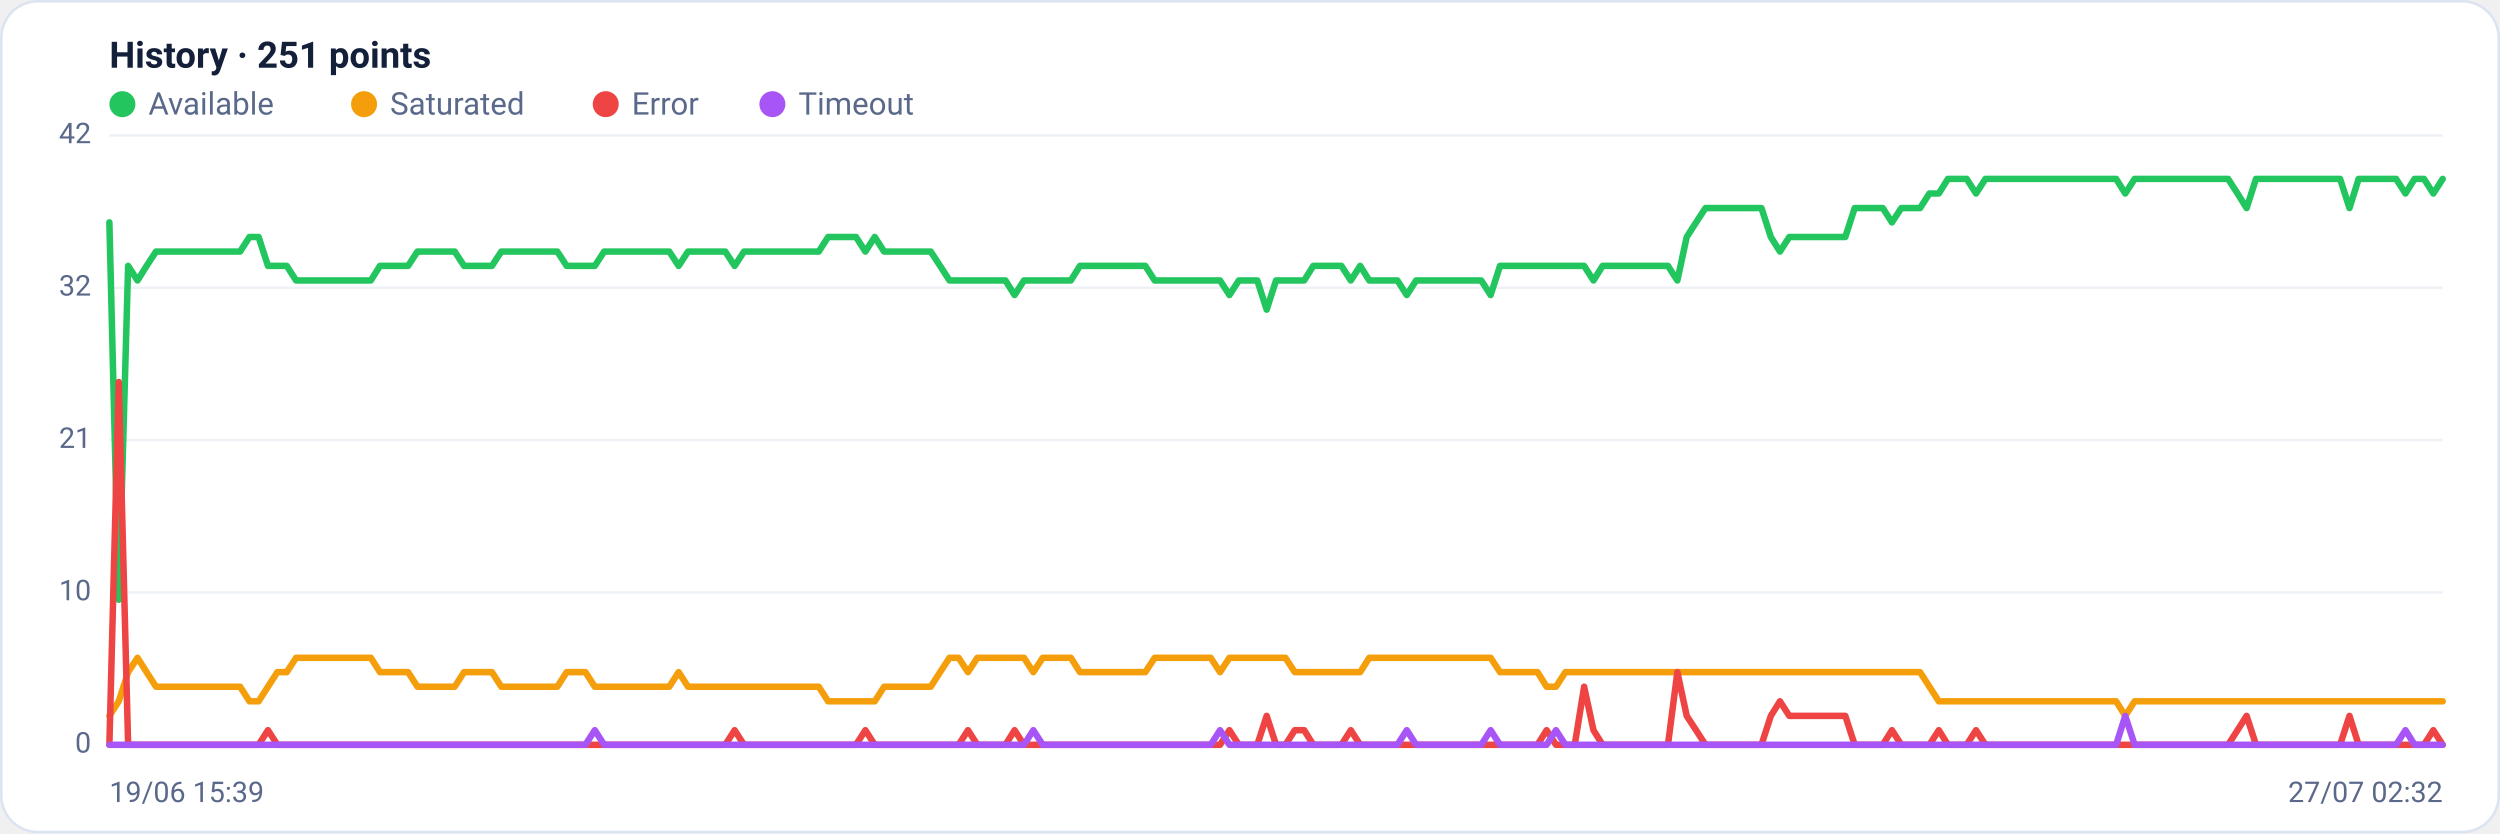
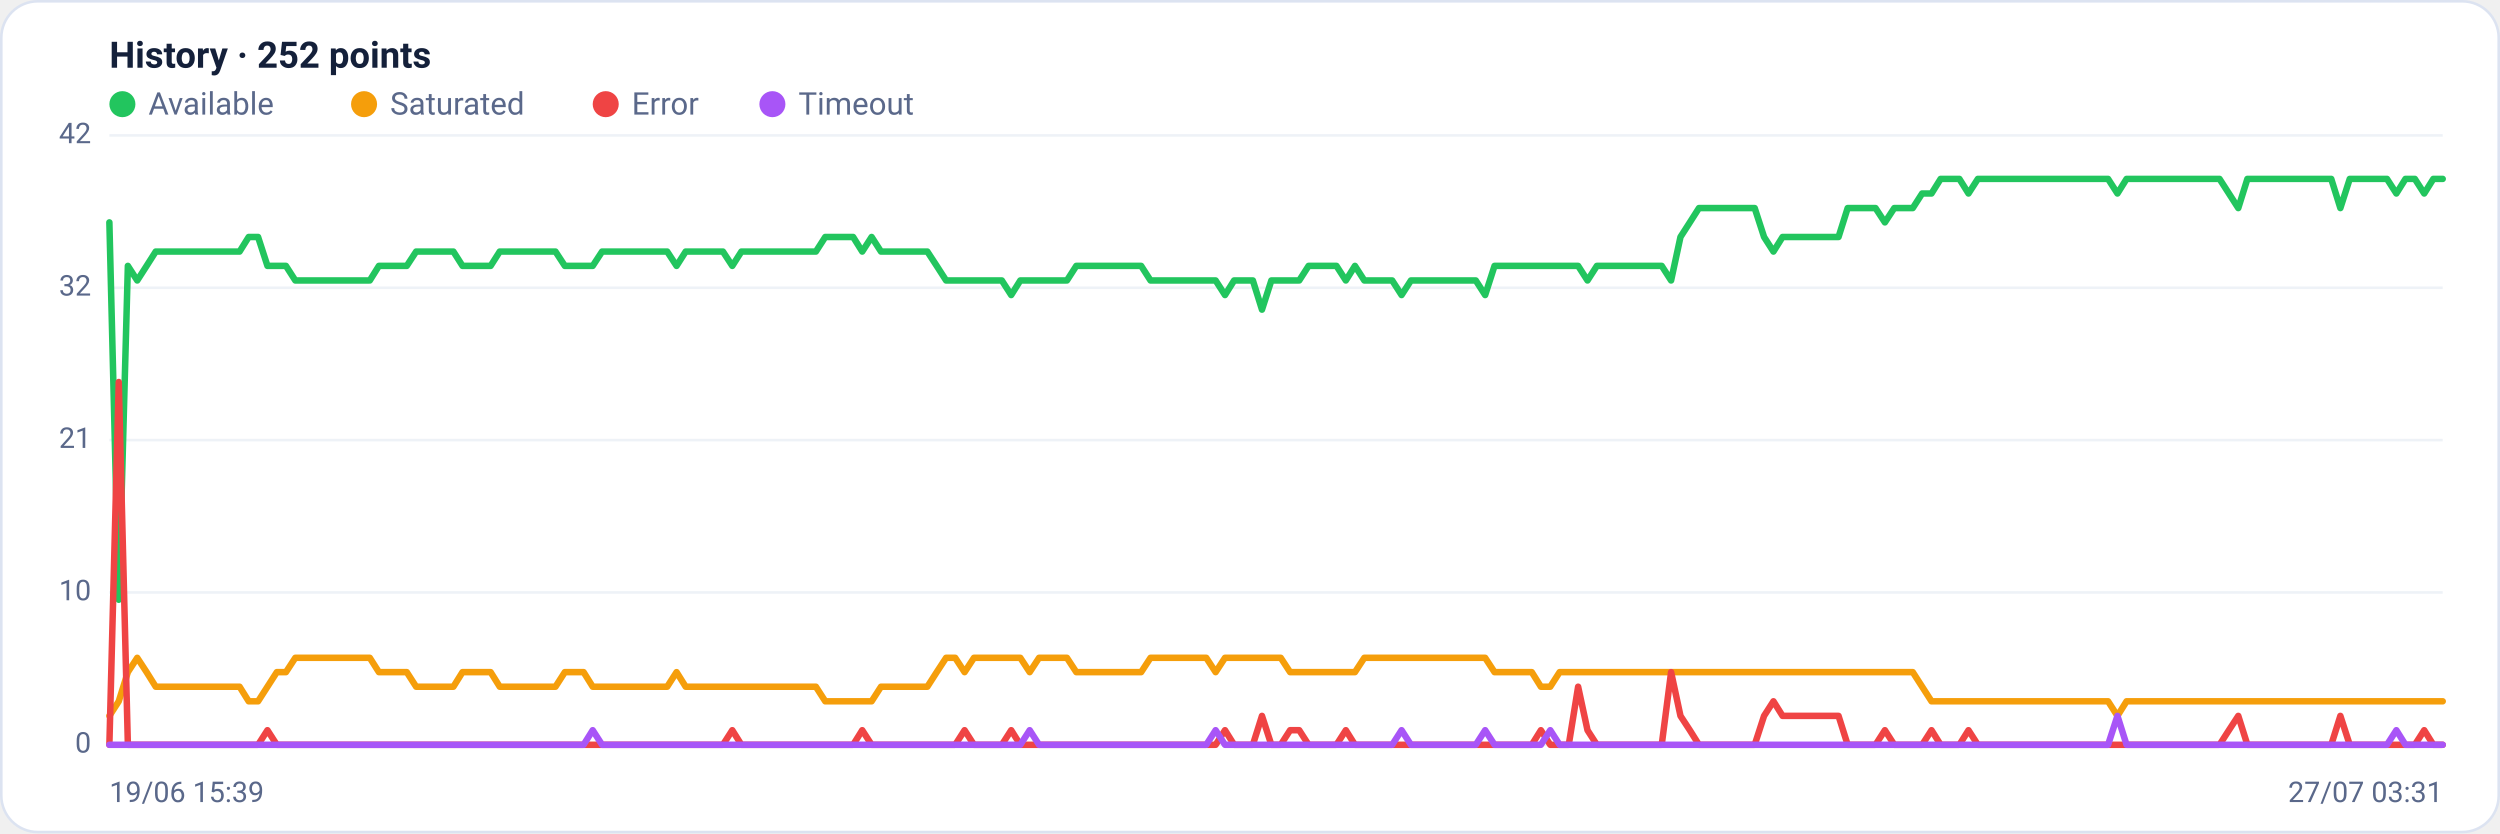
<svg xmlns="http://www.w3.org/2000/svg" viewBox="0 0 960 320" width="960" height="320" font-family="Segoe UI, system-ui, -apple-system, Roboto, Helvetica, Arial, sans-serif" role="img" aria-label="Availability history per region">
  <rect x="0.5" y="0.5" width="959" height="319" rx="14" fill="#ffffff" stroke="#dce3f1" />
-   <text x="42" y="26" font-size="14" font-weight="600" fill="#14203a">History · 251 points</text>
+   <text x="42" y="26" font-size="14" font-weight="600" fill="#14203a">History · 252 points</text>
  <circle cx="47" cy="40" r="5" fill="#22c55e" />
  <text x="57" y="44" font-size="12" fill="#5a688a">Available</text>
  <circle cx="139.8" cy="40" r="5" fill="#f59e0b" />
  <text x="149.8" y="44" font-size="12" fill="#5a688a">Saturated</text>
  <circle cx="232.6" cy="40" r="5" fill="#ef4444" />
  <text x="242.6" y="44" font-size="12" fill="#5a688a">Error</text>
  <circle cx="296.6" cy="40" r="5" fill="#a855f7" />
  <text x="306.6" y="44" font-size="12" fill="#5a688a">Timeout</text>
  <line x1="42" y1="286.0" x2="938" y2="286.0" stroke="#eef2f7" stroke-width="1" />
  <text x="35" y="289.0" text-anchor="end" font-size="11" fill="#5a688a">0</text>
  <line x1="42" y1="227.5" x2="938" y2="227.5" stroke="#eef2f7" stroke-width="1" />
  <text x="35" y="230.5" text-anchor="end" font-size="11" fill="#5a688a">10</text>
  <line x1="42" y1="169.0" x2="938" y2="169.0" stroke="#eef2f7" stroke-width="1" />
  <text x="35" y="172.0" text-anchor="end" font-size="11" fill="#5a688a">21</text>
  <line x1="42" y1="110.5" x2="938" y2="110.5" stroke="#eef2f7" stroke-width="1" />
  <text x="35" y="113.5" text-anchor="end" font-size="11" fill="#5a688a">32</text>
  <line x1="42" y1="52.0" x2="938" y2="52.0" stroke="#eef2f7" stroke-width="1" />
  <text x="35" y="55.0" text-anchor="end" font-size="11" fill="#5a688a">42</text>
-   <polyline fill="none" stroke="#22c55e" stroke-width="2.5" stroke-linejoin="round" stroke-linecap="round" points="42.0,85.4 45.6,230.3 49.2,102.1 52.8,107.7 56.3,102.1 59.9,96.6 63.5,96.6 67.1,96.6 70.7,96.6 74.3,96.6 77.8,96.6 81.4,96.6 85.0,96.6 88.6,96.6 92.2,96.6 95.8,91.0 99.3,91.0 102.9,102.1 106.5,102.1 110.1,102.1 113.7,107.7 117.3,107.7 120.8,107.7 124.4,107.7 128.0,107.7 131.6,107.7 135.2,107.7 138.8,107.7 142.4,107.7 145.9,102.1 149.5,102.1 153.1,102.1 156.7,102.1 160.3,96.6 163.9,96.6 167.4,96.6 171.0,96.6 174.6,96.6 178.2,102.1 181.8,102.1 185.4,102.1 188.9,102.1 192.5,96.6 196.1,96.6 199.7,96.6 203.3,96.6 206.9,96.6 210.4,96.6 214.0,96.6 217.6,102.1 221.2,102.1 224.8,102.1 228.4,102.1 232.0,96.6 235.5,96.6 239.1,96.6 242.7,96.6 246.3,96.6 249.9,96.6 253.5,96.6 257.0,96.6 260.6,102.1 264.2,96.6 267.8,96.6 271.4,96.6 275.0,96.6 278.5,96.6 282.1,102.1 285.7,96.6 289.3,96.6 292.9,96.6 296.5,96.6 300.0,96.6 303.6,96.6 307.2,96.6 310.8,96.6 314.4,96.6 318.0,91.0 321.6,91.0 325.1,91.0 328.7,91.0 332.3,96.6 335.9,91.0 339.5,96.6 343.1,96.6 346.6,96.6 350.2,96.6 353.8,96.6 357.4,96.6 361.0,102.1 364.6,107.7 368.1,107.7 371.7,107.7 375.3,107.7 378.9,107.7 382.5,107.7 386.1,107.7 389.6,113.3 393.2,107.7 396.8,107.7 400.4,107.7 404.0,107.7 407.6,107.7 411.2,107.7 414.7,102.1 418.3,102.1 421.9,102.1 425.5,102.1 429.1,102.1 432.7,102.1 436.2,102.1 439.8,102.1 443.4,107.7 447.0,107.7 450.6,107.7 454.2,107.7 457.7,107.7 461.3,107.7 464.9,107.7 468.5,107.7 472.1,113.3 475.7,107.7 479.2,107.7 482.8,107.7 486.4,118.9 490.0,107.7 493.6,107.7 497.2,107.7 500.8,107.7 504.3,102.1 507.9,102.1 511.5,102.1 515.1,102.1 518.7,107.7 522.3,102.1 525.8,107.7 529.4,107.7 533.0,107.7 536.6,107.7 540.2,113.3 543.8,107.7 547.3,107.7 550.9,107.7 554.5,107.7 558.1,107.7 561.7,107.7 565.3,107.7 568.8,107.7 572.4,113.3 576.0,102.1 579.6,102.1 583.2,102.1 586.8,102.1 590.4,102.1 593.9,102.1 597.5,102.1 601.1,102.1 604.7,102.1 608.3,102.1 611.9,107.7 615.4,102.1 619.0,102.1 622.6,102.1 626.2,102.1 629.8,102.1 633.4,102.1 636.9,102.1 640.5,102.1 644.1,107.7 647.7,91.0 651.3,85.4 654.9,79.9 658.4,79.9 662.0,79.9 665.6,79.9 669.2,79.9 672.8,79.9 676.4,79.9 680.0,91.0 683.5,96.6 687.1,91.0 690.7,91.0 694.3,91.0 697.9,91.0 701.5,91.0 705.0,91.0 708.6,91.0 712.2,79.9 715.8,79.9 719.4,79.9 723.0,79.9 726.5,85.4 730.1,79.9 733.7,79.9 737.3,79.9 740.9,74.3 744.5,74.3 748.0,68.7 751.6,68.7 755.2,68.7 758.8,74.3 762.4,68.7 766.0,68.7 769.6,68.7 773.1,68.7 776.7,68.7 780.3,68.7 783.9,68.7 787.5,68.7 791.1,68.7 794.6,68.7 798.2,68.7 801.8,68.7 805.4,68.7 809.0,68.7 812.6,68.7 816.1,74.3 819.7,68.7 823.3,68.7 826.9,68.7 830.5,68.7 834.1,68.7 837.6,68.7 841.2,68.7 844.8,68.7 848.4,68.7 852.0,68.7 855.6,68.7 859.2,74.3 862.7,79.9 866.3,68.7 869.9,68.7 873.5,68.7 877.1,68.7 880.7,68.7 884.2,68.7 887.8,68.7 891.4,68.7 895.0,68.7 898.6,68.7 902.2,79.9 905.7,68.7 909.3,68.7 912.9,68.7 916.5,68.7 920.1,68.7 923.7,74.3 927.2,68.7 930.8,68.7 934.4,74.3 938.0,68.7" />
-   <polyline fill="none" stroke="#f59e0b" stroke-width="2.5" stroke-linejoin="round" stroke-linecap="round" points="42.0,274.9 45.6,269.3 49.2,258.1 52.8,252.6 56.3,258.1 59.9,263.7 63.5,263.7 67.1,263.7 70.7,263.7 74.3,263.7 77.8,263.7 81.4,263.7 85.0,263.7 88.6,263.7 92.2,263.7 95.8,269.3 99.3,269.3 102.9,263.7 106.5,258.1 110.1,258.1 113.7,252.6 117.3,252.6 120.8,252.6 124.4,252.6 128.0,252.6 131.6,252.6 135.2,252.6 138.8,252.6 142.4,252.6 145.9,258.1 149.5,258.1 153.1,258.1 156.7,258.1 160.3,263.7 163.9,263.7 167.4,263.7 171.0,263.7 174.6,263.7 178.2,258.1 181.8,258.1 185.4,258.1 188.9,258.1 192.5,263.7 196.1,263.7 199.7,263.7 203.3,263.7 206.9,263.7 210.4,263.7 214.0,263.7 217.6,258.1 221.2,258.1 224.8,258.1 228.4,263.7 232.0,263.7 235.5,263.7 239.1,263.7 242.7,263.7 246.3,263.7 249.9,263.7 253.5,263.7 257.0,263.7 260.6,258.1 264.2,263.7 267.8,263.7 271.4,263.7 275.0,263.7 278.5,263.7 282.1,263.7 285.7,263.7 289.3,263.7 292.9,263.7 296.5,263.7 300.0,263.7 303.6,263.7 307.2,263.7 310.8,263.7 314.4,263.7 318.0,269.3 321.6,269.3 325.1,269.3 328.7,269.3 332.3,269.3 335.9,269.3 339.5,263.7 343.1,263.7 346.6,263.7 350.2,263.7 353.8,263.7 357.4,263.7 361.0,258.1 364.6,252.6 368.1,252.6 371.7,258.1 375.3,252.6 378.9,252.6 382.5,252.6 386.1,252.6 389.6,252.6 393.2,252.6 396.8,258.1 400.4,252.6 404.0,252.6 407.6,252.6 411.2,252.6 414.7,258.1 418.3,258.1 421.9,258.1 425.5,258.1 429.1,258.1 432.7,258.1 436.2,258.1 439.8,258.1 443.4,252.6 447.0,252.6 450.6,252.6 454.2,252.6 457.7,252.6 461.3,252.6 464.9,252.6 468.5,258.1 472.1,252.6 475.7,252.6 479.2,252.6 482.8,252.6 486.4,252.6 490.0,252.6 493.6,252.6 497.2,258.1 500.8,258.1 504.3,258.1 507.9,258.1 511.5,258.1 515.1,258.1 518.7,258.1 522.3,258.1 525.8,252.6 529.4,252.6 533.0,252.6 536.6,252.6 540.2,252.6 543.8,252.6 547.3,252.6 550.9,252.6 554.5,252.6 558.1,252.6 561.7,252.6 565.3,252.6 568.8,252.6 572.4,252.6 576.0,258.1 579.6,258.1 583.2,258.1 586.8,258.1 590.4,258.1 593.9,263.7 597.5,263.7 601.1,258.1 604.7,258.1 608.3,258.1 611.9,258.1 615.4,258.1 619.0,258.1 622.6,258.1 626.2,258.1 629.8,258.1 633.4,258.1 636.9,258.1 640.5,258.1 644.1,258.1 647.7,258.1 651.3,258.1 654.9,258.1 658.4,258.1 662.0,258.1 665.6,258.1 669.2,258.1 672.8,258.1 676.4,258.1 680.0,258.1 683.5,258.1 687.1,258.1 690.7,258.1 694.3,258.1 697.9,258.1 701.5,258.1 705.0,258.1 708.6,258.1 712.2,258.1 715.8,258.1 719.4,258.1 723.0,258.1 726.5,258.1 730.1,258.1 733.7,258.1 737.3,258.1 740.9,263.7 744.5,269.3 748.0,269.3 751.6,269.3 755.2,269.3 758.8,269.3 762.4,269.3 766.0,269.3 769.6,269.3 773.1,269.3 776.7,269.3 780.3,269.3 783.9,269.3 787.5,269.3 791.1,269.3 794.6,269.3 798.2,269.3 801.8,269.3 805.4,269.3 809.0,269.3 812.6,269.3 816.1,274.9 819.7,269.3 823.3,269.3 826.9,269.3 830.5,269.3 834.1,269.3 837.6,269.3 841.2,269.3 844.8,269.3 848.4,269.3 852.0,269.3 855.6,269.3 859.2,269.3 862.7,269.3 866.3,269.3 869.9,269.3 873.5,269.3 877.1,269.3 880.7,269.3 884.2,269.3 887.8,269.3 891.4,269.3 895.0,269.3 898.6,269.3 902.2,269.3 905.7,269.3 909.3,269.3 912.9,269.3 916.5,269.3 920.1,269.3 923.7,269.3 927.2,269.3 930.8,269.3 934.4,269.3 938.0,269.3" />
-   <polyline fill="none" stroke="#ef4444" stroke-width="2.5" stroke-linejoin="round" stroke-linecap="round" points="42.0,286.0 45.6,146.7 49.2,286.0 52.8,286.0 56.3,286.0 59.9,286.0 63.5,286.0 67.1,286.0 70.7,286.0 74.3,286.0 77.8,286.0 81.4,286.0 85.0,286.0 88.6,286.0 92.2,286.0 95.8,286.0 99.3,286.0 102.9,280.4 106.5,286.0 110.1,286.0 113.7,286.0 117.3,286.0 120.8,286.0 124.4,286.0 128.0,286.0 131.6,286.0 135.2,286.0 138.8,286.0 142.4,286.0 145.9,286.0 149.5,286.0 153.1,286.0 156.7,286.0 160.3,286.0 163.9,286.0 167.4,286.0 171.0,286.0 174.6,286.0 178.2,286.0 181.8,286.0 185.4,286.0 188.9,286.0 192.5,286.0 196.1,286.0 199.7,286.0 203.3,286.0 206.9,286.0 210.4,286.0 214.0,286.0 217.6,286.0 221.2,286.0 224.8,286.0 228.4,286.0 232.0,286.0 235.5,286.0 239.1,286.0 242.7,286.0 246.3,286.0 249.9,286.0 253.5,286.0 257.0,286.0 260.6,286.0 264.2,286.0 267.8,286.0 271.4,286.0 275.0,286.0 278.5,286.0 282.1,280.4 285.7,286.0 289.3,286.0 292.9,286.0 296.5,286.0 300.0,286.0 303.6,286.0 307.2,286.0 310.8,286.0 314.4,286.0 318.0,286.0 321.6,286.0 325.1,286.0 328.7,286.0 332.3,280.4 335.9,286.0 339.5,286.0 343.1,286.0 346.6,286.0 350.2,286.0 353.8,286.0 357.4,286.0 361.0,286.0 364.6,286.0 368.1,286.0 371.7,280.4 375.3,286.0 378.9,286.0 382.5,286.0 386.1,286.0 389.6,280.4 393.2,286.0 396.8,286.0 400.4,286.0 404.0,286.0 407.6,286.0 411.2,286.0 414.7,286.0 418.3,286.0 421.9,286.0 425.5,286.0 429.1,286.0 432.7,286.0 436.2,286.0 439.8,286.0 443.4,286.0 447.0,286.0 450.6,286.0 454.2,286.0 457.7,286.0 461.3,286.0 464.9,286.0 468.5,286.0 472.1,280.4 475.7,286.0 479.2,286.0 482.8,286.0 486.4,274.9 490.0,286.0 493.6,286.0 497.2,280.4 500.8,280.4 504.3,286.0 507.9,286.0 511.5,286.0 515.1,286.0 518.7,280.4 522.3,286.0 525.8,286.0 529.4,286.0 533.0,286.0 536.6,286.0 540.2,286.0 543.8,286.0 547.3,286.0 550.9,286.0 554.5,286.0 558.1,286.0 561.7,286.0 565.3,286.0 568.8,286.0 572.4,286.0 576.0,286.0 579.6,286.0 583.2,286.0 586.8,286.0 590.4,286.0 593.9,280.4 597.5,286.0 601.1,286.0 604.7,286.0 608.3,263.7 611.9,280.4 615.4,286.0 619.0,286.0 622.6,286.0 626.2,286.0 629.8,286.0 633.4,286.0 636.9,286.0 640.5,286.0 644.1,258.1 647.7,274.9 651.3,280.4 654.9,286.0 658.4,286.0 662.0,286.0 665.6,286.0 669.2,286.0 672.8,286.0 676.4,286.0 680.0,274.9 683.5,269.3 687.1,274.9 690.7,274.9 694.3,274.9 697.9,274.9 701.5,274.9 705.0,274.9 708.6,274.9 712.2,286.0 715.8,286.0 719.4,286.0 723.0,286.0 726.5,280.4 730.1,286.0 733.7,286.0 737.3,286.0 740.9,286.0 744.5,280.4 748.0,286.0 751.6,286.0 755.2,286.0 758.8,280.4 762.4,286.0 766.0,286.0 769.6,286.0 773.1,286.0 776.7,286.0 780.3,286.0 783.9,286.0 787.5,286.0 791.1,286.0 794.6,286.0 798.2,286.0 801.8,286.0 805.4,286.0 809.0,286.0 812.6,286.0 816.1,286.0 819.7,286.0 823.3,286.0 826.9,286.0 830.5,286.0 834.1,286.0 837.6,286.0 841.2,286.0 844.8,286.0 848.4,286.0 852.0,286.0 855.6,286.0 859.2,280.4 862.7,274.9 866.3,286.0 869.9,286.0 873.5,286.0 877.1,286.0 880.7,286.0 884.2,286.0 887.8,286.0 891.4,286.0 895.0,286.0 898.6,286.0 902.2,274.9 905.7,286.0 909.3,286.0 912.9,286.0 916.5,286.0 920.1,286.0 923.7,286.0 927.2,286.0 930.8,286.0 934.4,280.4 938.0,286.0" />
-   <polyline fill="none" stroke="#a855f7" stroke-width="2.5" stroke-linejoin="round" stroke-linecap="round" points="42.0,286.0 45.6,286.0 49.2,286.0 52.8,286.0 56.3,286.0 59.9,286.0 63.5,286.0 67.1,286.0 70.7,286.0 74.3,286.0 77.8,286.0 81.4,286.0 85.0,286.0 88.6,286.0 92.2,286.0 95.8,286.0 99.3,286.0 102.9,286.0 106.5,286.0 110.1,286.0 113.7,286.0 117.3,286.0 120.8,286.0 124.4,286.0 128.0,286.0 131.6,286.0 135.2,286.0 138.8,286.0 142.4,286.0 145.9,286.0 149.5,286.0 153.1,286.0 156.7,286.0 160.3,286.0 163.9,286.0 167.4,286.0 171.0,286.0 174.6,286.0 178.2,286.0 181.8,286.0 185.4,286.0 188.9,286.0 192.5,286.0 196.1,286.0 199.7,286.0 203.3,286.0 206.9,286.0 210.4,286.0 214.0,286.0 217.6,286.0 221.2,286.0 224.8,286.0 228.4,280.4 232.0,286.0 235.5,286.0 239.1,286.0 242.7,286.0 246.3,286.0 249.9,286.0 253.5,286.0 257.0,286.0 260.6,286.0 264.2,286.0 267.8,286.0 271.4,286.0 275.0,286.0 278.5,286.0 282.1,286.0 285.7,286.0 289.3,286.0 292.9,286.0 296.5,286.0 300.0,286.0 303.6,286.0 307.2,286.0 310.8,286.0 314.4,286.0 318.0,286.0 321.6,286.0 325.1,286.0 328.7,286.0 332.3,286.0 335.9,286.0 339.5,286.0 343.1,286.0 346.6,286.0 350.2,286.0 353.8,286.0 357.4,286.0 361.0,286.0 364.6,286.0 368.1,286.0 371.7,286.0 375.3,286.0 378.9,286.0 382.5,286.0 386.1,286.0 389.6,286.0 393.2,286.0 396.8,280.4 400.4,286.0 404.0,286.0 407.6,286.0 411.2,286.0 414.7,286.0 418.3,286.0 421.9,286.0 425.5,286.0 429.1,286.0 432.7,286.0 436.2,286.0 439.8,286.0 443.4,286.0 447.0,286.0 450.6,286.0 454.2,286.0 457.7,286.0 461.3,286.0 464.9,286.0 468.5,280.4 472.1,286.0 475.7,286.0 479.2,286.0 482.8,286.0 486.4,286.0 490.0,286.0 493.6,286.0 497.2,286.0 500.8,286.0 504.3,286.0 507.9,286.0 511.5,286.0 515.1,286.0 518.7,286.0 522.3,286.0 525.8,286.0 529.4,286.0 533.0,286.0 536.6,286.0 540.2,280.4 543.8,286.0 547.3,286.0 550.9,286.0 554.5,286.0 558.1,286.0 561.7,286.0 565.3,286.0 568.8,286.0 572.4,280.4 576.0,286.0 579.6,286.0 583.2,286.0 586.8,286.0 590.4,286.0 593.9,286.0 597.5,280.4 601.1,286.0 604.7,286.0 608.3,286.0 611.9,286.0 615.4,286.0 619.0,286.0 622.6,286.0 626.2,286.0 629.8,286.0 633.4,286.0 636.9,286.0 640.5,286.0 644.1,286.0 647.7,286.0 651.3,286.0 654.9,286.0 658.4,286.0 662.0,286.0 665.6,286.0 669.2,286.0 672.8,286.0 676.4,286.0 680.0,286.0 683.5,286.0 687.1,286.0 690.7,286.0 694.3,286.0 697.9,286.0 701.5,286.0 705.0,286.0 708.6,286.0 712.2,286.0 715.8,286.0 719.4,286.0 723.0,286.0 726.5,286.0 730.1,286.0 733.7,286.0 737.3,286.0 740.9,286.0 744.5,286.0 748.0,286.0 751.6,286.0 755.2,286.0 758.8,286.0 762.4,286.0 766.0,286.0 769.6,286.0 773.1,286.0 776.7,286.0 780.3,286.0 783.9,286.0 787.5,286.0 791.1,286.0 794.6,286.0 798.2,286.0 801.8,286.0 805.4,286.0 809.0,286.0 812.6,286.0 816.1,274.9 819.7,286.0 823.3,286.0 826.9,286.0 830.5,286.0 834.1,286.0 837.6,286.0 841.2,286.0 844.8,286.0 848.4,286.0 852.0,286.0 855.6,286.0 859.2,286.0 862.7,286.0 866.3,286.0 869.9,286.0 873.5,286.0 877.1,286.0 880.7,286.0 884.2,286.0 887.8,286.0 891.4,286.0 895.0,286.0 898.6,286.0 902.2,286.0 905.7,286.0 909.3,286.0 912.9,286.0 916.5,286.0 920.1,286.0 923.7,280.4 927.2,286.0 930.8,286.0 934.4,286.0 938.0,286.0" />
+   <polyline fill="none" stroke="#22c55e" stroke-width="2.5" stroke-linejoin="round" stroke-linecap="round" points="42.0,85.4 45.6,230.3 49.1,102.1 52.7,107.7 56.3,102.1 59.8,96.6 63.4,96.6 67.0,96.6 70.6,96.6 74.1,96.6 77.7,96.6 81.3,96.6 84.8,96.6 88.4,96.6 92.0,96.6 95.5,91.0 99.1,91.0 102.7,102.1 106.3,102.1 109.8,102.1 113.4,107.7 117.0,107.7 120.5,107.7 124.1,107.7 127.7,107.7 131.2,107.7 134.8,107.7 138.4,107.7 142.0,107.7 145.5,102.1 149.1,102.1 152.7,102.1 156.2,102.1 159.8,96.6 163.4,96.6 166.9,96.6 170.5,96.6 174.1,96.6 177.6,102.1 181.2,102.1 184.8,102.1 188.4,102.1 191.9,96.6 195.5,96.6 199.1,96.6 202.6,96.6 206.2,96.6 209.8,96.6 213.3,96.6 216.9,102.1 220.5,102.1 224.1,102.1 227.6,102.1 231.2,96.6 234.8,96.6 238.3,96.6 241.9,96.6 245.5,96.6 249.0,96.6 252.6,96.6 256.2,96.6 259.8,102.1 263.3,96.6 266.9,96.6 270.5,96.6 274.0,96.6 277.6,96.6 281.2,102.1 284.7,96.6 288.3,96.6 291.9,96.6 295.5,96.6 299.0,96.6 302.6,96.6 306.2,96.6 309.7,96.6 313.3,96.6 316.9,91.0 320.4,91.0 324.0,91.0 327.6,91.0 331.1,96.6 334.7,91.0 338.3,96.6 341.9,96.6 345.4,96.6 349.0,96.6 352.6,96.6 356.1,96.6 359.7,102.1 363.3,107.7 366.8,107.7 370.4,107.7 374.0,107.7 377.6,107.7 381.1,107.7 384.7,107.7 388.3,113.3 391.8,107.7 395.4,107.7 399.0,107.7 402.5,107.7 406.1,107.7 409.7,107.7 413.3,102.1 416.8,102.1 420.4,102.1 424.0,102.1 427.5,102.1 431.1,102.1 434.7,102.1 438.2,102.1 441.8,107.7 445.4,107.7 448.9,107.7 452.5,107.7 456.1,107.7 459.7,107.7 463.2,107.7 466.8,107.7 470.4,113.3 473.9,107.7 477.5,107.7 481.1,107.7 484.6,118.9 488.2,107.7 491.8,107.7 495.4,107.7 498.9,107.7 502.5,102.1 506.1,102.1 509.6,102.1 513.2,102.1 516.8,107.7 520.3,102.1 523.9,107.7 527.5,107.7 531.1,107.7 534.6,107.7 538.2,113.3 541.8,107.7 545.3,107.7 548.9,107.7 552.5,107.7 556.0,107.7 559.6,107.7 563.2,107.7 566.7,107.7 570.3,113.3 573.9,102.1 577.5,102.1 581.0,102.1 584.6,102.1 588.2,102.1 591.7,102.1 595.3,102.1 598.9,102.1 602.4,102.1 606.0,102.1 609.6,107.7 613.2,102.1 616.7,102.1 620.3,102.1 623.9,102.1 627.4,102.1 631.0,102.1 634.6,102.1 638.1,102.1 641.7,107.7 645.3,91.0 648.9,85.4 652.4,79.9 656.0,79.9 659.6,79.9 663.1,79.9 666.7,79.9 670.3,79.9 673.8,79.9 677.4,91.0 681.0,96.6 684.5,91.0 688.1,91.0 691.7,91.0 695.3,91.0 698.8,91.0 702.4,91.0 706.0,91.0 709.5,79.9 713.1,79.9 716.7,79.9 720.2,79.9 723.8,85.4 727.4,79.9 731.0,79.9 734.5,79.9 738.1,74.3 741.7,74.3 745.2,68.7 748.8,68.7 752.4,68.7 755.9,74.3 759.5,68.7 763.1,68.7 766.7,68.7 770.2,68.7 773.8,68.7 777.4,68.7 780.9,68.7 784.5,68.7 788.1,68.7 791.6,68.7 795.2,68.7 798.8,68.7 802.4,68.7 805.9,68.7 809.5,68.7 813.1,74.3 816.6,68.7 820.2,68.7 823.8,68.7 827.3,68.7 830.9,68.7 834.5,68.7 838.0,68.7 841.6,68.7 845.2,68.7 848.8,68.7 852.3,68.7 855.9,74.3 859.5,79.9 863.0,68.7 866.6,68.7 870.2,68.7 873.7,68.7 877.3,68.7 880.9,68.7 884.5,68.7 888.0,68.7 891.6,68.7 895.2,68.7 898.7,79.9 902.3,68.7 905.9,68.7 909.4,68.7 913.0,68.7 916.6,68.7 920.2,74.3 923.7,68.7 927.3,68.7 930.9,74.3 934.4,68.7 938.0,68.7" />
+   <polyline fill="none" stroke="#f59e0b" stroke-width="2.5" stroke-linejoin="round" stroke-linecap="round" points="42.0,274.9 45.6,269.3 49.1,258.1 52.7,252.6 56.3,258.1 59.8,263.7 63.4,263.7 67.0,263.7 70.6,263.7 74.1,263.7 77.7,263.7 81.3,263.7 84.8,263.7 88.4,263.7 92.0,263.7 95.5,269.3 99.1,269.3 102.7,263.7 106.3,258.1 109.8,258.1 113.4,252.6 117.0,252.6 120.5,252.6 124.1,252.6 127.7,252.6 131.2,252.6 134.8,252.6 138.4,252.6 142.0,252.6 145.5,258.1 149.1,258.1 152.7,258.1 156.2,258.1 159.8,263.7 163.4,263.7 166.9,263.7 170.5,263.7 174.1,263.7 177.6,258.1 181.2,258.1 184.8,258.1 188.4,258.1 191.9,263.7 195.5,263.7 199.1,263.7 202.6,263.7 206.2,263.7 209.8,263.7 213.3,263.7 216.9,258.1 220.5,258.1 224.1,258.1 227.6,263.7 231.2,263.7 234.8,263.7 238.3,263.7 241.9,263.7 245.5,263.7 249.0,263.7 252.6,263.7 256.2,263.7 259.8,258.1 263.3,263.7 266.9,263.7 270.5,263.7 274.0,263.7 277.6,263.7 281.2,263.7 284.7,263.7 288.3,263.7 291.9,263.7 295.5,263.7 299.0,263.7 302.6,263.7 306.2,263.7 309.7,263.7 313.3,263.7 316.9,269.3 320.4,269.3 324.0,269.3 327.6,269.3 331.1,269.3 334.7,269.3 338.3,263.7 341.9,263.7 345.4,263.7 349.0,263.7 352.6,263.7 356.1,263.7 359.7,258.1 363.3,252.6 366.8,252.6 370.4,258.1 374.0,252.6 377.6,252.6 381.1,252.6 384.7,252.6 388.3,252.6 391.8,252.6 395.4,258.1 399.0,252.6 402.5,252.6 406.1,252.6 409.7,252.6 413.3,258.1 416.8,258.1 420.4,258.1 424.0,258.1 427.5,258.1 431.1,258.1 434.7,258.1 438.2,258.1 441.8,252.6 445.4,252.6 448.9,252.6 452.5,252.6 456.1,252.6 459.7,252.6 463.2,252.6 466.8,258.1 470.4,252.6 473.9,252.6 477.5,252.6 481.1,252.6 484.6,252.6 488.2,252.6 491.8,252.6 495.4,258.1 498.9,258.1 502.5,258.1 506.1,258.1 509.6,258.1 513.2,258.1 516.8,258.1 520.3,258.1 523.9,252.6 527.5,252.6 531.1,252.6 534.6,252.6 538.2,252.6 541.8,252.6 545.3,252.6 548.9,252.6 552.5,252.6 556.0,252.6 559.6,252.6 563.2,252.6 566.7,252.6 570.3,252.6 573.9,258.1 577.5,258.1 581.0,258.1 584.6,258.1 588.2,258.1 591.7,263.7 595.3,263.7 598.9,258.1 602.4,258.1 606.0,258.1 609.6,258.1 613.2,258.1 616.7,258.1 620.3,258.1 623.9,258.1 627.4,258.1 631.0,258.1 634.6,258.1 638.1,258.1 641.7,258.1 645.3,258.1 648.9,258.1 652.4,258.1 656.0,258.1 659.6,258.1 663.1,258.1 666.7,258.1 670.3,258.1 673.8,258.1 677.4,258.1 681.0,258.1 684.5,258.1 688.1,258.1 691.7,258.1 695.3,258.1 698.8,258.1 702.4,258.1 706.0,258.1 709.5,258.1 713.1,258.1 716.7,258.1 720.2,258.1 723.8,258.1 727.4,258.1 731.0,258.1 734.5,258.1 738.1,263.7 741.7,269.3 745.2,269.3 748.8,269.3 752.4,269.3 755.9,269.3 759.5,269.3 763.1,269.3 766.7,269.3 770.2,269.3 773.8,269.3 777.4,269.3 780.9,269.3 784.5,269.3 788.1,269.3 791.6,269.3 795.2,269.3 798.8,269.3 802.4,269.3 805.9,269.3 809.5,269.3 813.1,274.9 816.6,269.3 820.2,269.3 823.8,269.3 827.3,269.3 830.9,269.3 834.5,269.3 838.0,269.3 841.6,269.3 845.2,269.3 848.8,269.3 852.3,269.3 855.9,269.3 859.5,269.3 863.0,269.3 866.6,269.3 870.2,269.3 873.7,269.3 877.3,269.3 880.9,269.3 884.5,269.3 888.0,269.3 891.6,269.3 895.2,269.3 898.7,269.3 902.3,269.3 905.9,269.3 909.4,269.3 913.0,269.3 916.6,269.3 920.2,269.3 923.7,269.3 927.3,269.3 930.9,269.3 934.4,269.3 938.0,269.3" />
+   <polyline fill="none" stroke="#ef4444" stroke-width="2.5" stroke-linejoin="round" stroke-linecap="round" points="42.0,286.0 45.6,146.7 49.1,286.0 52.7,286.0 56.3,286.0 59.8,286.0 63.4,286.0 67.0,286.0 70.6,286.0 74.1,286.0 77.7,286.0 81.3,286.0 84.8,286.0 88.4,286.0 92.0,286.0 95.5,286.0 99.1,286.0 102.7,280.4 106.3,286.0 109.8,286.0 113.4,286.0 117.0,286.0 120.5,286.0 124.1,286.0 127.7,286.0 131.2,286.0 134.8,286.0 138.4,286.0 142.0,286.0 145.5,286.0 149.1,286.0 152.7,286.0 156.2,286.0 159.8,286.0 163.4,286.0 166.9,286.0 170.5,286.0 174.1,286.0 177.6,286.0 181.2,286.0 184.8,286.0 188.4,286.0 191.9,286.0 195.5,286.0 199.1,286.0 202.6,286.0 206.2,286.0 209.8,286.0 213.3,286.0 216.9,286.0 220.5,286.0 224.1,286.0 227.6,286.0 231.2,286.0 234.8,286.0 238.3,286.0 241.9,286.0 245.5,286.0 249.0,286.0 252.6,286.0 256.2,286.0 259.8,286.0 263.3,286.0 266.9,286.0 270.5,286.0 274.0,286.0 277.6,286.0 281.2,280.4 284.7,286.0 288.3,286.0 291.9,286.0 295.5,286.0 299.0,286.0 302.6,286.0 306.2,286.0 309.7,286.0 313.3,286.0 316.9,286.0 320.4,286.0 324.0,286.0 327.6,286.0 331.1,280.4 334.7,286.0 338.3,286.0 341.9,286.0 345.4,286.0 349.0,286.0 352.6,286.0 356.1,286.0 359.7,286.0 363.3,286.0 366.8,286.0 370.4,280.4 374.0,286.0 377.6,286.0 381.1,286.0 384.7,286.0 388.3,280.4 391.8,286.0 395.4,286.0 399.0,286.0 402.5,286.0 406.1,286.0 409.7,286.0 413.3,286.0 416.8,286.0 420.4,286.0 424.0,286.0 427.5,286.0 431.1,286.0 434.7,286.0 438.2,286.0 441.8,286.0 445.4,286.0 448.9,286.0 452.5,286.0 456.1,286.0 459.7,286.0 463.2,286.0 466.8,286.0 470.4,280.4 473.9,286.0 477.5,286.0 481.1,286.0 484.6,274.9 488.2,286.0 491.8,286.0 495.4,280.4 498.9,280.4 502.5,286.0 506.1,286.0 509.6,286.0 513.2,286.0 516.8,280.4 520.3,286.0 523.9,286.0 527.5,286.0 531.1,286.0 534.6,286.0 538.2,286.0 541.8,286.0 545.3,286.0 548.9,286.0 552.5,286.0 556.0,286.0 559.6,286.0 563.2,286.0 566.7,286.0 570.3,286.0 573.9,286.0 577.5,286.0 581.0,286.0 584.6,286.0 588.2,286.0 591.7,280.4 595.3,286.0 598.9,286.0 602.4,286.0 606.0,263.7 609.6,280.4 613.2,286.0 616.7,286.0 620.3,286.0 623.9,286.0 627.4,286.0 631.0,286.0 634.6,286.0 638.1,286.0 641.7,258.1 645.3,274.9 648.9,280.4 652.4,286.0 656.0,286.0 659.6,286.0 663.1,286.0 666.7,286.0 670.3,286.0 673.8,286.0 677.4,274.9 681.0,269.3 684.5,274.9 688.1,274.9 691.7,274.9 695.3,274.9 698.8,274.9 702.4,274.9 706.0,274.9 709.5,286.0 713.1,286.0 716.7,286.0 720.2,286.0 723.8,280.4 727.4,286.0 731.0,286.0 734.5,286.0 738.1,286.0 741.7,280.4 745.2,286.0 748.8,286.0 752.4,286.0 755.9,280.4 759.5,286.0 763.1,286.0 766.7,286.0 770.2,286.0 773.8,286.0 777.4,286.0 780.9,286.0 784.5,286.0 788.1,286.0 791.6,286.0 795.2,286.0 798.8,286.0 802.4,286.0 805.9,286.0 809.5,286.0 813.1,286.0 816.6,286.0 820.2,286.0 823.8,286.0 827.3,286.0 830.9,286.0 834.5,286.0 838.0,286.0 841.6,286.0 845.2,286.0 848.8,286.0 852.3,286.0 855.9,280.4 859.5,274.9 863.0,286.0 866.6,286.0 870.2,286.0 873.7,286.0 877.3,286.0 880.9,286.0 884.5,286.0 888.0,286.0 891.6,286.0 895.2,286.0 898.7,274.9 902.3,286.0 905.9,286.0 909.4,286.0 913.0,286.0 916.6,286.0 920.2,286.0 923.7,286.0 927.3,286.0 930.9,280.4 934.4,286.0 938.0,286.0" />
+   <polyline fill="none" stroke="#a855f7" stroke-width="2.5" stroke-linejoin="round" stroke-linecap="round" points="42.0,286.0 45.6,286.0 49.1,286.0 52.7,286.0 56.3,286.0 59.8,286.0 63.4,286.0 67.0,286.0 70.6,286.0 74.1,286.0 77.7,286.0 81.3,286.0 84.8,286.0 88.4,286.0 92.0,286.0 95.5,286.0 99.1,286.0 102.7,286.0 106.3,286.0 109.8,286.0 113.4,286.0 117.0,286.0 120.5,286.0 124.1,286.0 127.7,286.0 131.2,286.0 134.8,286.0 138.4,286.0 142.0,286.0 145.5,286.0 149.1,286.0 152.7,286.0 156.2,286.0 159.8,286.0 163.4,286.0 166.9,286.0 170.5,286.0 174.1,286.0 177.6,286.0 181.2,286.0 184.8,286.0 188.4,286.0 191.9,286.0 195.5,286.0 199.1,286.0 202.6,286.0 206.2,286.0 209.8,286.0 213.3,286.0 216.9,286.0 220.5,286.0 224.1,286.0 227.6,280.4 231.2,286.0 234.8,286.0 238.3,286.0 241.9,286.0 245.5,286.0 249.0,286.0 252.6,286.0 256.2,286.0 259.8,286.0 263.3,286.0 266.9,286.0 270.5,286.0 274.0,286.0 277.6,286.0 281.2,286.0 284.7,286.0 288.3,286.0 291.9,286.0 295.5,286.0 299.0,286.0 302.6,286.0 306.2,286.0 309.7,286.0 313.3,286.0 316.9,286.0 320.4,286.0 324.0,286.0 327.6,286.0 331.1,286.0 334.7,286.0 338.3,286.0 341.9,286.0 345.4,286.0 349.0,286.0 352.6,286.0 356.1,286.0 359.7,286.0 363.3,286.0 366.8,286.0 370.4,286.0 374.0,286.0 377.6,286.0 381.1,286.0 384.7,286.0 388.3,286.0 391.8,286.0 395.4,280.4 399.0,286.0 402.5,286.0 406.1,286.0 409.7,286.0 413.3,286.0 416.8,286.0 420.4,286.0 424.0,286.0 427.5,286.0 431.1,286.0 434.7,286.0 438.2,286.0 441.8,286.0 445.4,286.0 448.9,286.0 452.5,286.0 456.1,286.0 459.7,286.0 463.2,286.0 466.8,280.4 470.4,286.0 473.9,286.0 477.5,286.0 481.1,286.0 484.6,286.0 488.2,286.0 491.8,286.0 495.4,286.0 498.9,286.0 502.5,286.0 506.1,286.0 509.6,286.0 513.2,286.0 516.8,286.0 520.3,286.0 523.9,286.0 527.5,286.0 531.1,286.0 534.6,286.0 538.2,280.4 541.8,286.0 545.3,286.0 548.9,286.0 552.5,286.0 556.0,286.0 559.6,286.0 563.2,286.0 566.7,286.0 570.3,280.4 573.9,286.0 577.5,286.0 581.0,286.0 584.6,286.0 588.2,286.0 591.7,286.0 595.3,280.4 598.9,286.0 602.4,286.0 606.0,286.0 609.6,286.0 613.2,286.0 616.7,286.0 620.3,286.0 623.9,286.0 627.4,286.0 631.0,286.0 634.6,286.0 638.1,286.0 641.7,286.0 645.3,286.0 648.9,286.0 652.4,286.0 656.0,286.0 659.6,286.0 663.1,286.0 666.7,286.0 670.3,286.0 673.8,286.0 677.4,286.0 681.0,286.0 684.5,286.0 688.1,286.0 691.7,286.0 695.3,286.0 698.8,286.0 702.4,286.0 706.0,286.0 709.5,286.0 713.1,286.0 716.7,286.0 720.2,286.0 723.8,286.0 727.4,286.0 731.0,286.0 734.5,286.0 738.1,286.0 741.7,286.0 745.2,286.0 748.8,286.0 752.4,286.0 755.9,286.0 759.5,286.0 763.1,286.0 766.7,286.0 770.2,286.0 773.8,286.0 777.4,286.0 780.9,286.0 784.5,286.0 788.1,286.0 791.6,286.0 795.2,286.0 798.8,286.0 802.4,286.0 805.9,286.0 809.5,286.0 813.1,274.9 816.6,286.0 820.2,286.0 823.8,286.0 827.3,286.0 830.9,286.0 834.5,286.0 838.0,286.0 841.6,286.0 845.2,286.0 848.8,286.0 852.3,286.0 855.9,286.0 859.5,286.0 863.0,286.0 866.6,286.0 870.2,286.0 873.7,286.0 877.3,286.0 880.9,286.0 884.5,286.0 888.0,286.0 891.6,286.0 895.2,286.0 898.7,286.0 902.3,286.0 905.9,286.0 909.4,286.0 913.0,286.0 916.6,286.0 920.2,280.4 923.7,286.0 927.3,286.0 930.9,286.0 934.4,286.0 938.0,286.0" />
  <text x="42" y="308" font-size="11" fill="#5a688a">19/06 15:39</text>
-   <text x="938" y="308" text-anchor="end" font-size="11" fill="#5a688a">27/07 02:32</text>
+   <text x="938" y="308" text-anchor="end" font-size="11" fill="#5a688a">27/07 03:31</text>
</svg>
